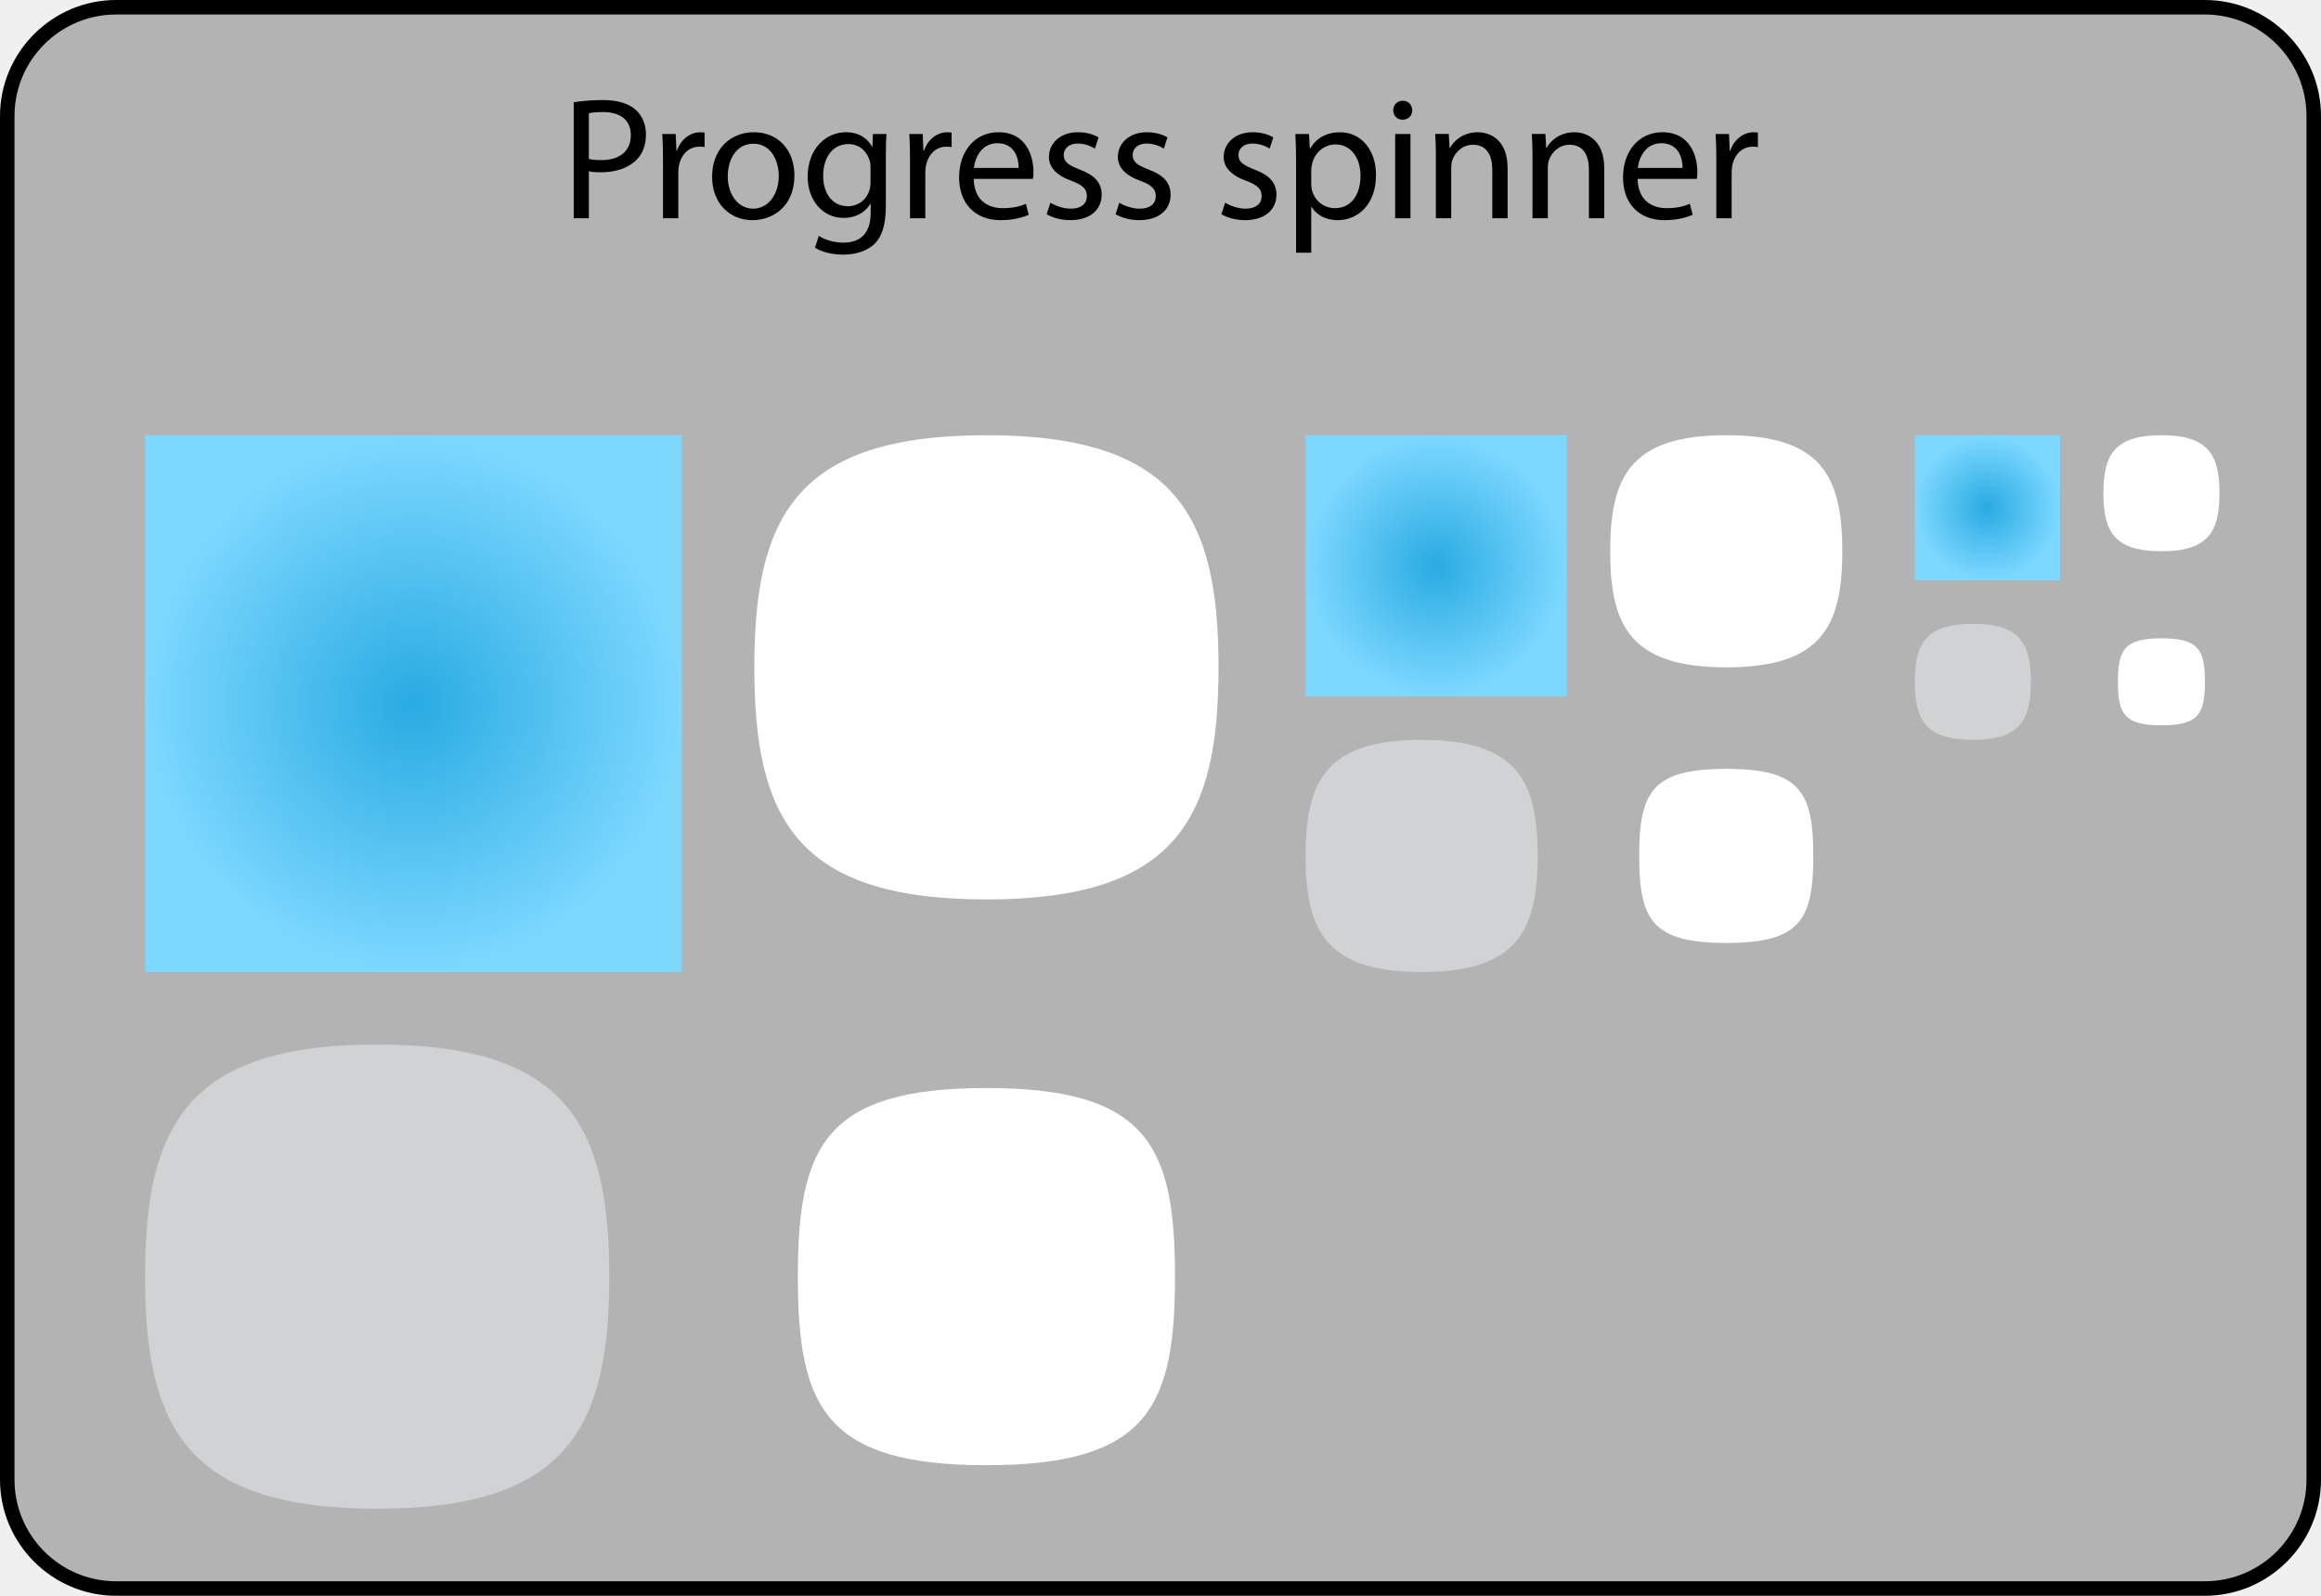
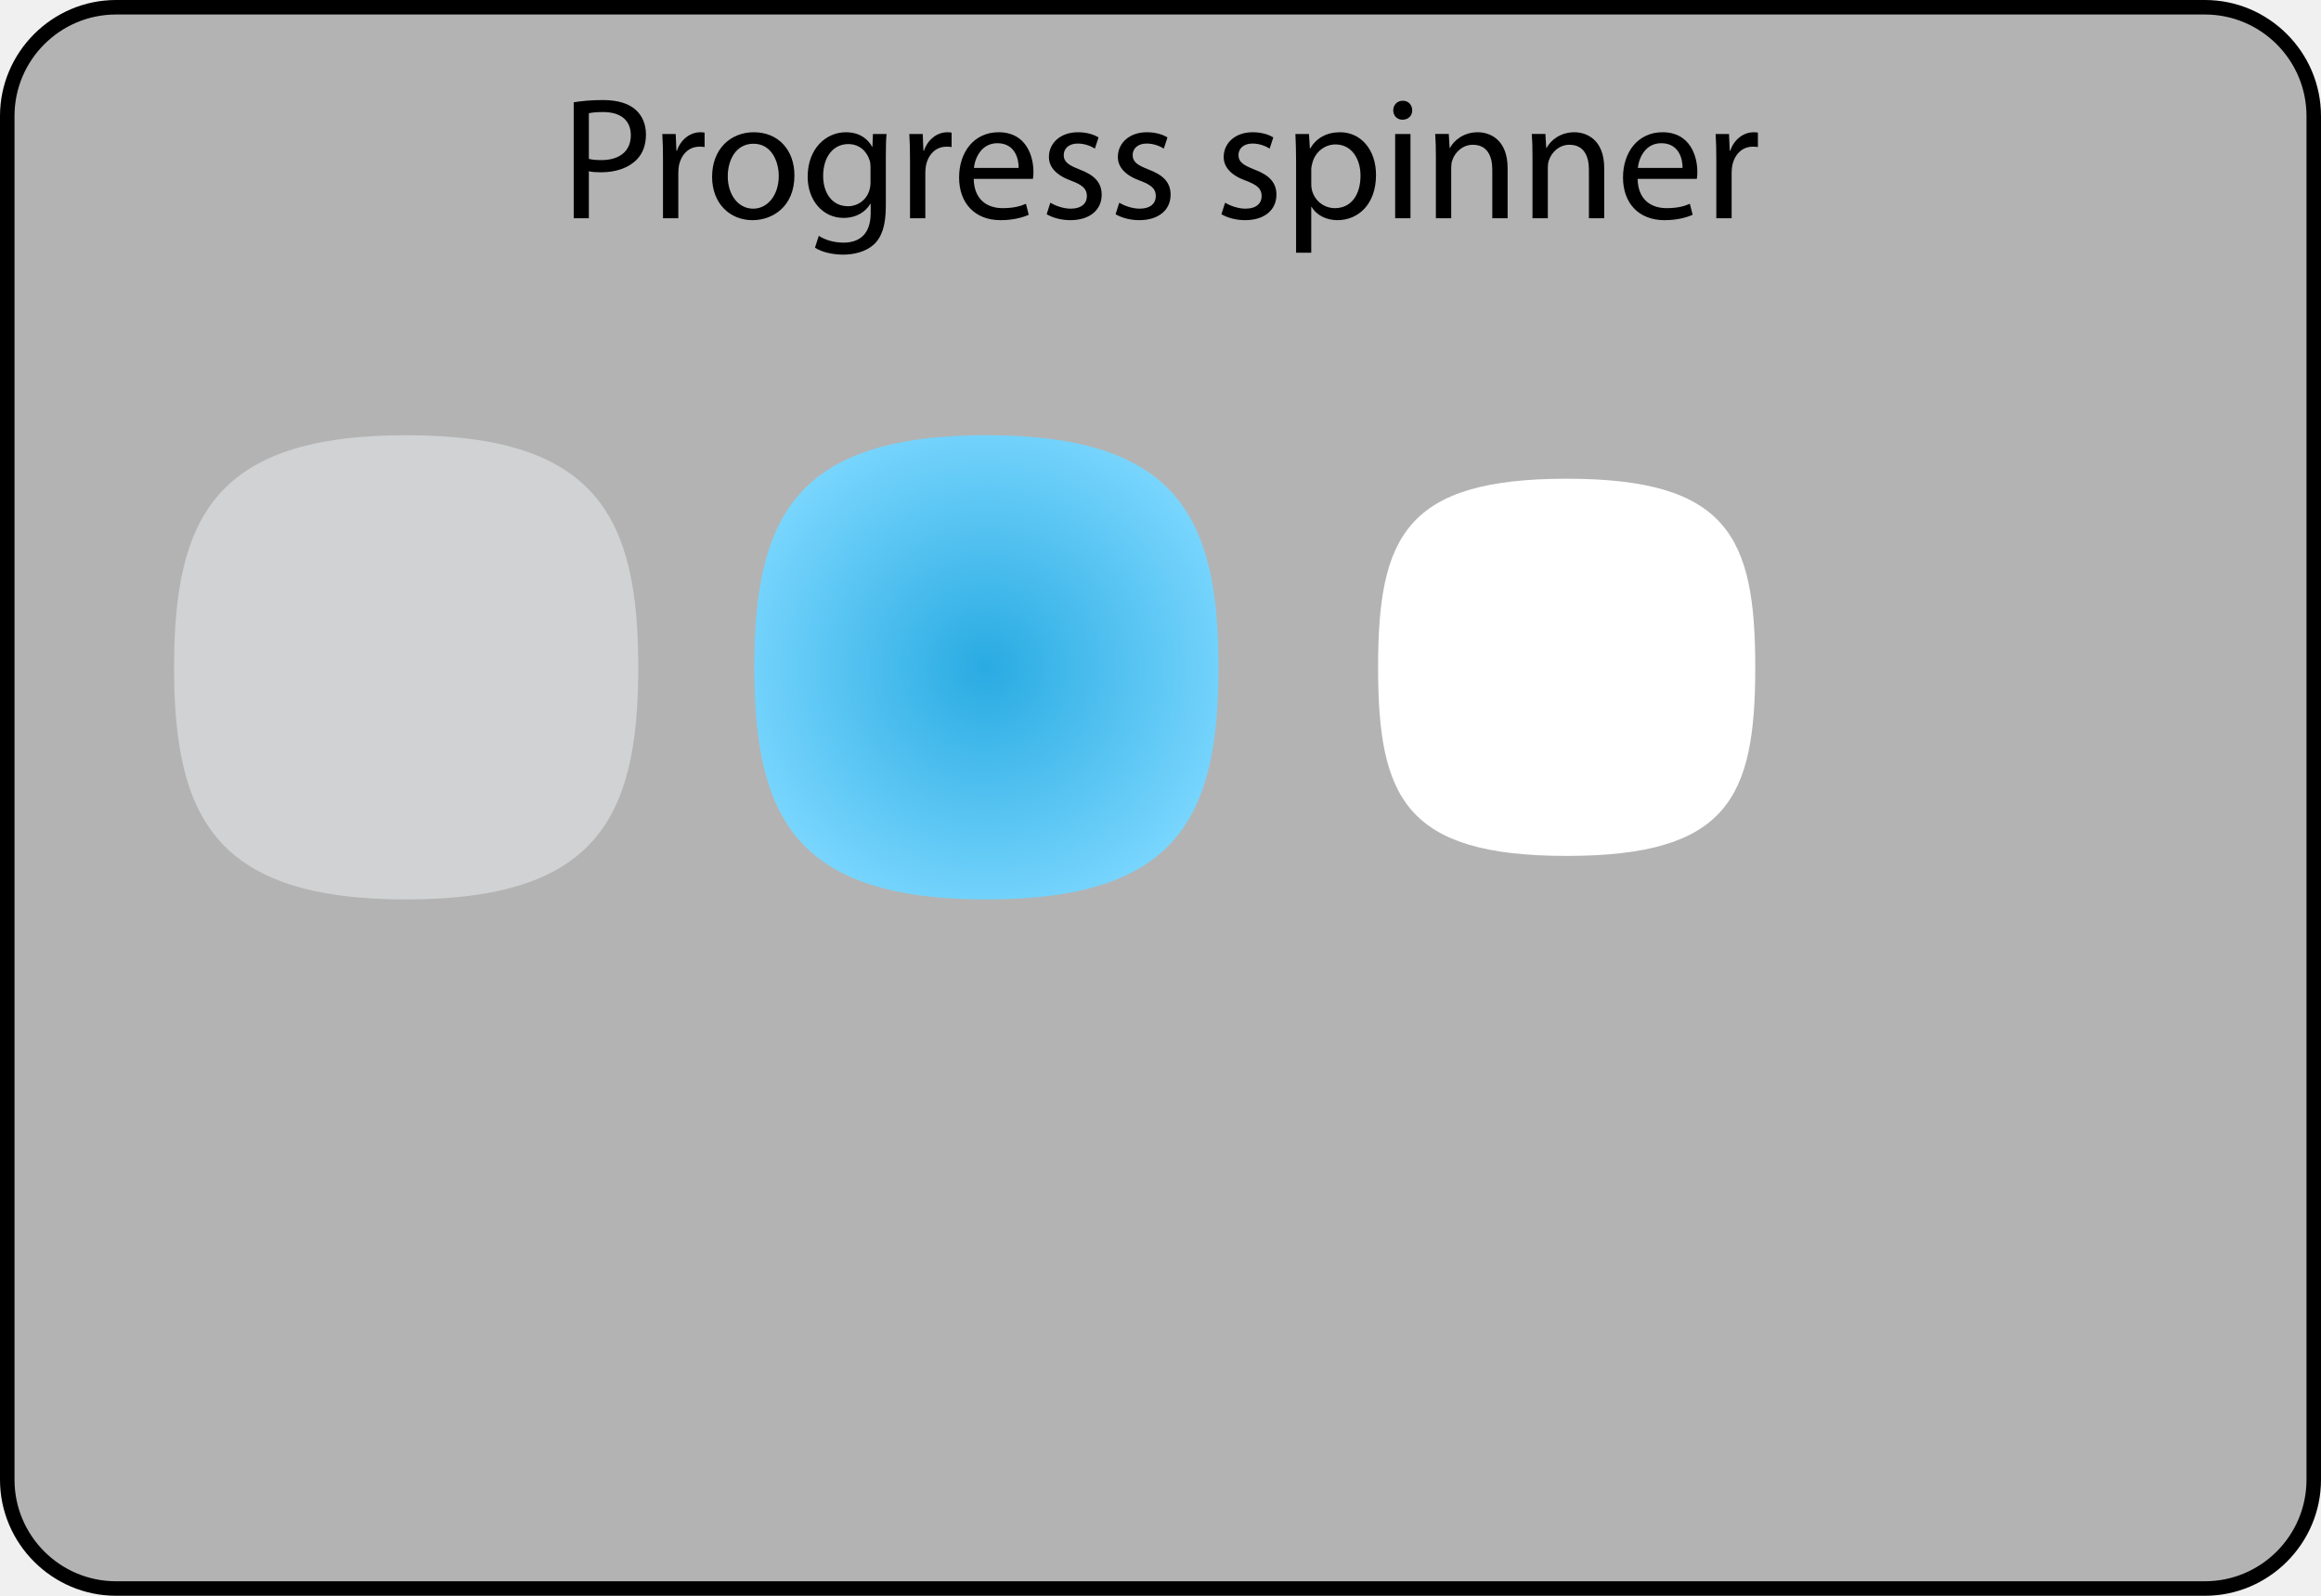
- <svg xmlns="http://www.w3.org/2000/svg" version="1.1" x="0px" y="0px" width="320px" height="220px" viewBox="0 0 320 220" style="enable-background:new 0 0 320 220;" xml:space="preserve">
+ <svg xmlns="http://www.w3.org/2000/svg" xmlns:xlink="http://www.w3.org/1999/xlink" version="1.1" x="0px" y="0px" width="320px" height="220px" viewBox="0 0 320 220" style="enable-background:new 0 0 320 220;" xml:space="preserve" id="svg2">
+   <defs id="defs107">
+     <radialGradient xlink:href="#SVGID_1_" id="radialGradient2975" gradientUnits="userSpaceOnUse" cx="274" cy="70" r="10" />
+     <radialGradient xlink:href="#SVGID_2_" id="radialGradient2977" gradientUnits="userSpaceOnUse" cx="198" cy="78" r="18" />
+     <radialGradient xlink:href="#SVGID_3_" id="radialGradient2979" gradientUnits="userSpaceOnUse" cx="57" cy="97" r="37" />
+     <radialGradient xlink:href="#SVGID_3_" id="radialGradient3062" gradientUnits="userSpaceOnUse" cx="57" cy="97" r="37" />
+     <radialGradient xlink:href="#SVGID_3_-7" id="radialGradient3062-7" gradientUnits="userSpaceOnUse" cx="136" cy="92" r="37" fx="136" fy="92" />
+     <radialGradient id="SVGID_3_-7" cx="57" cy="97" r="37" gradientUnits="userSpaceOnUse">
+       <stop offset="0" style="stop-color:#29ABE2" id="stop99-3" />
+       <stop offset="1" style="stop-color:#7DD8FF" id="stop101-7" />
+     </radialGradient>
+     <radialGradient gradientTransform="translate(-20,-60)" r="37" cy="97" cx="57" gradientUnits="userSpaceOnUse" id="radialGradient3154" xlink:href="#SVGID_3_-7" />
+   </defs>
  <g id="meegotouch-progress-spinner-experimental-layer">
</g>
-   <g id="theme">
-     <g id="meegotouch-progress-spinner-experimental">
-       <g id="MeegoTouchSpinnerThemeTemplateHelper">
-         <g>
-           <path style="fill:#B3B3B3;" d="M16,219c-8.271,0-15-6.729-15-15V16C1,7.729,7.729,1,16,1h288c8.271,0,15,6.729,15,15v188      c0,8.271-6.729,15-15,15H16z" />
-           <g>
-             <path d="M304,2c7.72,0,14,6.28,14,14v188c0,7.72-6.28,14-14,14H16c-7.72,0-14-6.28-14-14V16C2,8.28,8.28,2,16,2H304 M304,0H16       C7.2,0,0,7.2,0,16v188c0,8.8,7.2,16,16,16h288c8.8,0,16-7.2,16-16V16C320,7.2,312.8,0,304,0L304,0z" />
-           </g>
-         </g>
-         <g>
-           <path d="M79.098,14.104c1.008-0.168,2.328-0.312,4.008-0.312c2.064,0,3.576,0.48,4.537,1.344      c0.863,0.769,1.416,1.944,1.416,3.385c0,1.464-0.434,2.616-1.248,3.456c-1.129,1.177-2.904,1.776-4.945,1.776      c-0.623,0-1.199-0.023-1.68-0.145v6.48h-2.088V14.104z M81.186,21.904c0.455,0.119,1.031,0.168,1.729,0.168      c2.52,0,4.057-1.248,4.057-3.434c0-2.16-1.537-3.191-3.816-3.191c-0.912,0-1.609,0.072-1.969,0.168V21.904z" />
-           <path d="M91.408,22.096c0-1.368-0.023-2.545-0.096-3.625h1.848l0.098,2.305h0.07c0.529-1.561,1.824-2.544,3.242-2.544      c0.215,0,0.383,0.024,0.574,0.048v1.992c-0.215-0.048-0.432-0.048-0.719-0.048c-1.488,0-2.545,1.104-2.832,2.688      c-0.049,0.287-0.072,0.647-0.072,0.984v6.191h-2.113V22.096z" />
-           <path d="M109.529,24.184c0,4.297-3,6.169-5.783,6.169c-3.121,0-5.568-2.304-5.568-5.977c0-3.864,2.568-6.145,5.76-6.145      C107.273,18.231,109.529,20.656,109.529,24.184z M100.338,24.304c0,2.544,1.439,4.464,3.504,4.464      c2.016,0,3.527-1.896,3.527-4.512c0-1.969-0.982-4.44-3.479-4.44C101.418,19.815,100.338,22.119,100.338,24.304z" />
-           <path d="M122.131,28.385c0,2.688-0.553,4.296-1.656,5.328c-1.152,1.031-2.785,1.393-4.25,1.393      c-1.391,0-2.928-0.337-3.863-0.961l0.527-1.632c0.768,0.504,1.969,0.937,3.408,0.937c2.16,0,3.744-1.129,3.744-4.081v-1.272      h-0.047c-0.625,1.08-1.896,1.945-3.697,1.945c-2.879,0-4.943-2.449-4.943-5.665c0-3.937,2.568-6.145,5.256-6.145      c2.016,0,3.096,1.032,3.625,1.992h0.047l0.072-1.753h1.873c-0.072,0.816-0.096,1.777-0.096,3.169V28.385z M120.018,23.056      c0-0.36-0.023-0.672-0.119-0.937c-0.385-1.248-1.393-2.256-2.953-2.256c-2.016,0-3.457,1.705-3.457,4.393      c0,2.28,1.178,4.176,3.434,4.176c1.32,0,2.496-0.815,2.928-2.16c0.121-0.359,0.168-0.768,0.168-1.127V23.056z" />
-           <path d="M125.465,22.096c0-1.368-0.023-2.545-0.096-3.625h1.848l0.096,2.305h0.072c0.527-1.561,1.824-2.544,3.24-2.544      c0.217,0,0.385,0.024,0.576,0.048v1.992c-0.217-0.048-0.432-0.048-0.721-0.048c-1.488,0-2.543,1.104-2.832,2.688      c-0.047,0.287-0.072,0.647-0.072,0.984v6.191h-2.111V22.096z" />
-           <path d="M134.25,24.664c0.047,2.855,1.848,4.032,3.984,4.032c1.512,0,2.447-0.265,3.215-0.601l0.385,1.513      c-0.744,0.336-2.041,0.744-3.889,0.744c-3.576,0-5.713-2.376-5.713-5.881c0-3.504,2.064-6.24,5.449-6.24      c3.816,0,4.801,3.312,4.801,5.448c0,0.432-0.025,0.744-0.072,0.984H134.25z M140.441,23.152c0.023-1.32-0.553-3.408-2.928-3.408      c-2.16,0-3.072,1.943-3.24,3.408H140.441z" />
-           <path d="M144.809,27.952c0.648,0.384,1.752,0.815,2.809,0.815c1.512,0,2.232-0.743,2.232-1.728c0-1.008-0.6-1.536-2.137-2.112      c-2.111-0.768-3.096-1.896-3.096-3.288c0-1.872,1.537-3.408,4.008-3.408c1.178,0,2.209,0.312,2.832,0.72l-0.504,1.536      c-0.455-0.288-1.295-0.696-2.375-0.696c-1.248,0-1.92,0.721-1.92,1.584c0,0.961,0.672,1.393,2.184,1.992      c1.992,0.744,3.049,1.753,3.049,3.48c0,2.064-1.609,3.505-4.32,3.505c-1.273,0-2.449-0.336-3.266-0.816L144.809,27.952z" />
-           <path d="M154.312,27.952c0.648,0.384,1.752,0.815,2.809,0.815c1.512,0,2.232-0.743,2.232-1.728c0-1.008-0.6-1.536-2.137-2.112      c-2.111-0.768-3.096-1.896-3.096-3.288c0-1.872,1.537-3.408,4.008-3.408c1.178,0,2.209,0.312,2.832,0.72l-0.504,1.536      c-0.455-0.288-1.295-0.696-2.375-0.696c-1.248,0-1.92,0.721-1.92,1.584c0,0.961,0.672,1.393,2.184,1.992      c1.992,0.744,3.049,1.753,3.049,3.48c0,2.064-1.609,3.505-4.32,3.505c-1.273,0-2.449-0.336-3.266-0.816L154.312,27.952z" />
-           <path d="M168.904,27.952c0.648,0.384,1.752,0.815,2.809,0.815c1.512,0,2.232-0.743,2.232-1.728c0-1.008-0.602-1.536-2.137-2.112      c-2.113-0.768-3.096-1.896-3.096-3.288c0-1.872,1.535-3.408,4.008-3.408c1.176,0,2.207,0.312,2.832,0.72l-0.504,1.536      c-0.457-0.288-1.297-0.696-2.377-0.696c-1.248,0-1.92,0.721-1.92,1.584c0,0.961,0.672,1.393,2.184,1.992      c1.992,0.744,3.049,1.753,3.049,3.48c0,2.064-1.607,3.505-4.32,3.505c-1.271,0-2.447-0.336-3.264-0.816L168.904,27.952z" />
-           <path d="M178.695,22.264c0-1.488-0.047-2.688-0.096-3.793h1.873l0.119,1.992h0.049c0.84-1.416,2.232-2.231,4.127-2.231      c2.834,0,4.945,2.376,4.945,5.88c0,4.177-2.568,6.241-5.305,6.241c-1.535,0-2.881-0.673-3.576-1.824h-0.047v6.312h-2.09V22.264z       M180.785,25.359c0,0.312,0.023,0.601,0.096,0.865c0.383,1.463,1.656,2.472,3.168,2.472c2.232,0,3.527-1.824,3.527-4.488      c0-2.304-1.223-4.296-3.455-4.296c-1.441,0-2.809,1.008-3.193,2.592c-0.072,0.264-0.143,0.576-0.143,0.84V25.359z" />
-           <path d="M194.705,15.207c0,0.721-0.504,1.297-1.346,1.297c-0.768,0-1.271-0.576-1.271-1.297s0.529-1.32,1.32-1.32      C194.176,13.887,194.705,14.463,194.705,15.207z M192.352,30.088V18.471h2.113v11.617H192.352z" />
-           <path d="M197.967,21.615c0-1.224-0.023-2.184-0.096-3.145h1.873l0.119,1.921h0.049c0.576-1.08,1.92-2.16,3.84-2.16      c1.607,0,4.104,0.96,4.104,4.944v6.912h-2.111v-6.696c0-1.872-0.695-3.433-2.688-3.433c-1.369,0-2.449,0.984-2.832,2.16      c-0.098,0.265-0.145,0.625-0.145,0.984v6.984h-2.113V21.615z" />
-           <path d="M211.287,21.615c0-1.224-0.023-2.184-0.096-3.145h1.873l0.119,1.921h0.049c0.576-1.08,1.92-2.16,3.84-2.16      c1.607,0,4.104,0.96,4.104,4.944v6.912h-2.111v-6.696c0-1.872-0.695-3.433-2.688-3.433c-1.369,0-2.449,0.984-2.832,2.16      c-0.098,0.265-0.145,0.625-0.145,0.984v6.984h-2.113V21.615z" />
-           <path d="M225.783,24.664c0.049,2.855,1.848,4.032,3.984,4.032c1.512,0,2.447-0.265,3.217-0.601l0.383,1.513      c-0.744,0.336-2.039,0.744-3.887,0.744c-3.578,0-5.713-2.376-5.713-5.881c0-3.504,2.064-6.24,5.447-6.24      c3.816,0,4.801,3.312,4.801,5.448c0,0.432-0.023,0.744-0.072,0.984H225.783z M231.977,23.152c0.023-1.32-0.553-3.408-2.93-3.408      c-2.16,0-3.072,1.943-3.24,3.408H231.977z" />
-           <path d="M236.631,22.096c0-1.368-0.023-2.545-0.096-3.625h1.848l0.098,2.305h0.07c0.529-1.561,1.824-2.544,3.242-2.544      c0.215,0,0.383,0.024,0.574,0.048v1.992c-0.215-0.048-0.432-0.048-0.719-0.048c-1.488,0-2.545,1.104-2.832,2.688      c-0.049,0.287-0.072,0.647-0.072,0.984v6.191h-2.113V22.096z" />
-         </g>
-       </g>
-       <g id="meegotouch-progressindicator-spinner-small-foreground">
-         <path style="fill:none;" d="M298,102c-6.791,0-8-2.096-8-8s1.209-8,8-8c6.792,0,8,2.096,8,8S304.792,102,298,102L298,102z" />
-         <path style="fill:#FFFFFF;" d="M298,100c-5.094,0-6-1.572-6-6s0.906-6,6-6s6,1.572,6,6S303.094,100,298,100L298,100z" />
-       </g>
-       <g id="meegotouch-progressindicator-spinner-small-background">
-         <path style="fill:#D0D2D3;" d="M264,94c0,5.186,1.431,8,8,8c6.568,0,8-2.814,8-8s-1.432-8-8-8C265.431,86,264,88.814,264,94z" />
-       </g>
-       <g id="meegotouch-progressindicator-spinner-small-mask">
-         <path style="fill:#FFFFFF;" d="M290,68c0,5.186,1.431,8,8,8c6.568,0,8-2.814,8-8s-1.432-8-8-8C291.431,60,290,62.814,290,68z" />
-       </g>
-       <g id="meegotouch-progressindicator-spinner-small">
-         <radialGradient id="SVGID_1_" cx="274" cy="70" r="10" gradientUnits="userSpaceOnUse">
-           <stop offset="0" style="stop-color:#29ABE2" />
-           <stop offset="1" style="stop-color:#7DD8FF" />
-         </radialGradient>
-         <rect x="264" y="60" style="fill:url(#SVGID_1_);" width="20" height="20" />
-       </g>
-       <g id="meegotouch-progressindicator-spinner-medium-foreground">
-         <path style="fill:none;" d="M238,134c-13.583,0-16-4.191-16-16s2.417-16,16-16s16,4.191,16,16S251.583,134,238,134L238,134z" />
-         <path style="fill:#FFFFFF;" d="M238,130c-10.188,0-12-3.145-12-12s1.812-12,12-12s12,3.145,12,12S248.188,130,238,130L238,130z" />
-       </g>
-       <g id="meegotouch-progressindicator-spinner-medium-background">
-         <path style="fill:#D0D2D3;" d="M180,118c0,10.371,2.862,16,16,16c13.139,0,16-5.629,16-16s-2.861-16-16-16     C182.862,102,180,107.629,180,118z" />
-       </g>
-       <g id="meegotouch-progressindicator-spinner-medium-mask">
-         <path style="fill:#FFFFFF;" d="M222,76c0,10.371,2.861,16,16,16c13.138,0,16-5.629,16-16s-2.862-16-16-16     C224.861,60,222,65.629,222,76z" />
-       </g>
-       <g id="meegotouch-progressindicator-spinner-medium">
-         <radialGradient id="SVGID_2_" cx="198" cy="78" r="18" gradientUnits="userSpaceOnUse">
-           <stop offset="0" style="stop-color:#29ABE2" />
-           <stop offset="1" style="stop-color:#7DD8FF" />
-         </radialGradient>
-         <rect x="180" y="60" style="fill:url(#SVGID_2_);" width="36" height="36" />
-       </g>
-       <g id="meegotouch-progressindicator-spinner-large-foreground">
-         <path style="fill:none;" d="M136,208c-27.38,0-32-9.872-32-32s4.62-32,32-32s32,9.872,32,32S163.38,208,136,208L136,208z" />
-         <path style="fill:#FFFFFF;" d="M136,202c-22.246,0-26-8.021-26-26s3.754-26,26-26s26,8.021,26,26S158.246,202,136,202L136,202z" />
-       </g>
-       <g id="meegotouch-progressindicator-spinner-large-background">
-         <path style="fill:#D0D2D3;" d="M20,176c0,20.742,5.724,32,32,32c26.275,0,32-11.258,32-32s-5.725-32-32-32     C25.724,144,20,155.258,20,176z" />
-       </g>
-       <g id="meegotouch-progressindicator-spinner-large-mask">
-         <path style="fill:#FFFFFF;" d="M104,92c0,20.742,5.724,32,32,32c26.275,0,32-11.258,32-32s-5.725-32-32-32     C109.724,60,104,71.258,104,92z" />
-       </g>
-       <g id="meegotouch-progressindicator-spinner-large">
-         <radialGradient id="SVGID_3_" cx="57" cy="97" r="37" gradientUnits="userSpaceOnUse">
-           <stop offset="0" style="stop-color:#29ABE2" />
-           <stop offset="1" style="stop-color:#7DD8FF" />
-         </radialGradient>
-         <rect x="20" y="60" style="fill:url(#SVGID_3_);" width="74" height="74" />
+   <g id="MeegoTouchSpinnerThemeTemplateHelper">
+     <g id="g8">
+       <path style="fill:#b3b3b3" d="M 16,219 C 7.729,219 1,212.271 1,204 V 16 C 1,7.729 7.729,1 16,1 h 288 c 8.271,0 15,6.729 15,15 v 188 c 0,8.271 -6.729,15 -15,15 H 16 z" id="path10" />
+       <g id="g12">
+         <path d="m 304,2 c 7.72,0 14,6.28 14,14 v 188 c 0,7.72 -6.28,14 -14,14 H 16 C 8.28,218 2,211.72 2,204 V 16 C 2,8.28 8.28,2 16,2 h 288 m 0,-2 H 16 C 7.2,0 0,7.2 0,16 v 188 c 0,8.8 7.2,16 16,16 h 288 c 8.8,0 16,-7.2 16,-16 V 16 C 320,7.2 312.8,0 304,0 l 0,0 z" id="path14" />
      </g>
    </g>
+     <g id="g16">
+       <path d="m 79.098,14.104 c 1.008,-0.168 2.328,-0.312 4.008,-0.312 2.064,0 3.576,0.48 4.537,1.344 0.863,0.769 1.416,1.944 1.416,3.385 0,1.464 -0.434,2.616 -1.248,3.456 -1.129,1.177 -2.904,1.776 -4.945,1.776 -0.623,0 -1.199,-0.023 -1.68,-0.145 v 6.48 H 79.098 V 14.104 z m 2.088,7.8 c 0.455,0.119 1.031,0.168 1.729,0.168 2.52,0 4.057,-1.248 4.057,-3.434 0,-2.16 -1.537,-3.191 -3.816,-3.191 -0.912,0 -1.609,0.072 -1.969,0.168 v 6.289 z" id="path18" />
+       <path d="m 91.408,22.096 c 0,-1.368 -0.023,-2.545 -0.096,-3.625 h 1.848 l 0.098,2.305 h 0.07 c 0.529,-1.561 1.824,-2.544 3.242,-2.544 0.215,0 0.383,0.024 0.574,0.048 v 1.992 c -0.215,-0.048 -0.432,-0.048 -0.719,-0.048 -1.488,0 -2.545,1.104 -2.832,2.688 -0.049,0.287 -0.072,0.647 -0.072,0.984 v 6.191 h -2.113 v -7.991 z" id="path20" />
+       <path d="m 109.529,24.184 c 0,4.297 -3,6.169 -5.783,6.169 -3.121,0 -5.568,-2.304 -5.568,-5.977 0,-3.864 2.568,-6.145 5.76,-6.145 3.335,0 5.591,2.425 5.591,5.953 z m -9.191,0.12 c 0,2.544 1.439,4.464 3.504,4.464 2.016,0 3.527,-1.896 3.527,-4.512 0,-1.969 -0.982,-4.44 -3.479,-4.44 -2.472,-10e-4 -3.552,2.303 -3.552,4.488 z" id="path22" />
+       <path d="m 122.131,28.385 c 0,2.688 -0.553,4.296 -1.656,5.328 -1.152,1.031 -2.785,1.393 -4.25,1.393 -1.391,0 -2.928,-0.337 -3.863,-0.961 l 0.527,-1.632 c 0.768,0.504 1.969,0.937 3.408,0.937 2.16,0 3.744,-1.129 3.744,-4.081 v -1.272 h -0.047 c -0.625,1.08 -1.896,1.945 -3.697,1.945 -2.879,0 -4.943,-2.449 -4.943,-5.665 0,-3.937 2.568,-6.145 5.256,-6.145 2.016,0 3.096,1.032 3.625,1.992 h 0.047 l 0.072,-1.753 h 1.873 c -0.072,0.816 -0.096,1.777 -0.096,3.169 v 6.745 z m -2.113,-5.329 c 0,-0.36 -0.023,-0.672 -0.119,-0.937 -0.385,-1.248 -1.393,-2.256 -2.953,-2.256 -2.016,0 -3.457,1.705 -3.457,4.393 0,2.28 1.178,4.176 3.434,4.176 1.32,0 2.496,-0.815 2.928,-2.16 0.121,-0.359 0.168,-0.768 0.168,-1.127 v -2.089 z" id="path24" />
+       <path d="m 125.465,22.096 c 0,-1.368 -0.023,-2.545 -0.096,-3.625 h 1.848 l 0.096,2.305 h 0.072 c 0.527,-1.561 1.824,-2.544 3.24,-2.544 0.217,0 0.385,0.024 0.576,0.048 v 1.992 c -0.217,-0.048 -0.432,-0.048 -0.721,-0.048 -1.488,0 -2.543,1.104 -2.832,2.688 -0.047,0.287 -0.072,0.647 -0.072,0.984 v 6.191 h -2.111 v -7.991 z" id="path26" />
+       <path d="m 134.25,24.664 c 0.047,2.855 1.848,4.032 3.984,4.032 1.512,0 2.447,-0.265 3.215,-0.601 l 0.385,1.513 c -0.744,0.336 -2.041,0.744 -3.889,0.744 -3.576,0 -5.713,-2.376 -5.713,-5.881 0,-3.504 2.064,-6.24 5.449,-6.24 3.816,0 4.801,3.312 4.801,5.448 0,0.432 -0.025,0.744 -0.072,0.984 h -8.16 z m 6.191,-1.512 c 0.023,-1.32 -0.553,-3.408 -2.928,-3.408 -2.16,0 -3.072,1.943 -3.24,3.408 h 6.168 z" id="path28" />
+       <path d="m 144.809,27.952 c 0.648,0.384 1.752,0.815 2.809,0.815 1.512,0 2.232,-0.743 2.232,-1.728 0,-1.008 -0.6,-1.536 -2.137,-2.112 -2.111,-0.768 -3.096,-1.896 -3.096,-3.288 0,-1.872 1.537,-3.408 4.008,-3.408 1.178,0 2.209,0.312 2.832,0.72 l -0.504,1.536 c -0.455,-0.288 -1.295,-0.696 -2.375,-0.696 -1.248,0 -1.92,0.721 -1.92,1.584 0,0.961 0.672,1.393 2.184,1.992 1.992,0.744 3.049,1.753 3.049,3.48 0,2.064 -1.609,3.505 -4.32,3.505 -1.273,0 -2.449,-0.336 -3.266,-0.816 l 0.504,-1.584 z" id="path30" />
+       <path d="m 154.312,27.952 c 0.648,0.384 1.752,0.815 2.809,0.815 1.512,0 2.232,-0.743 2.232,-1.728 0,-1.008 -0.6,-1.536 -2.137,-2.112 -2.111,-0.768 -3.096,-1.896 -3.096,-3.288 0,-1.872 1.537,-3.408 4.008,-3.408 1.178,0 2.209,0.312 2.832,0.72 l -0.504,1.536 c -0.455,-0.288 -1.295,-0.696 -2.375,-0.696 -1.248,0 -1.92,0.721 -1.92,1.584 0,0.961 0.672,1.393 2.184,1.992 1.992,0.744 3.049,1.753 3.049,3.48 0,2.064 -1.609,3.505 -4.32,3.505 -1.273,0 -2.449,-0.336 -3.266,-0.816 l 0.504,-1.584 z" id="path32" />
+       <path d="m 168.904,27.952 c 0.648,0.384 1.752,0.815 2.809,0.815 1.512,0 2.232,-0.743 2.232,-1.728 0,-1.008 -0.602,-1.536 -2.137,-2.112 -2.113,-0.768 -3.096,-1.896 -3.096,-3.288 0,-1.872 1.535,-3.408 4.008,-3.408 1.176,0 2.207,0.312 2.832,0.72 l -0.504,1.536 c -0.457,-0.288 -1.297,-0.696 -2.377,-0.696 -1.248,0 -1.92,0.721 -1.92,1.584 0,0.961 0.672,1.393 2.184,1.992 1.992,0.744 3.049,1.753 3.049,3.48 0,2.064 -1.607,3.505 -4.32,3.505 -1.271,0 -2.447,-0.336 -3.264,-0.816 l 0.504,-1.584 z" id="path34" />
+       <path d="m 178.695,22.264 c 0,-1.488 -0.047,-2.688 -0.096,-3.793 h 1.873 l 0.119,1.992 h 0.049 c 0.84,-1.416 2.232,-2.231 4.127,-2.231 2.834,0 4.945,2.376 4.945,5.88 0,4.177 -2.568,6.241 -5.305,6.241 -1.535,0 -2.881,-0.673 -3.576,-1.824 h -0.047 v 6.312 h -2.09 V 22.264 z m 2.09,3.095 c 0,0.312 0.023,0.601 0.096,0.865 0.383,1.463 1.656,2.472 3.168,2.472 2.232,0 3.527,-1.824 3.527,-4.488 0,-2.304 -1.223,-4.296 -3.455,-4.296 -1.441,0 -2.809,1.008 -3.193,2.592 -0.072,0.264 -0.143,0.576 -0.143,0.84 v 2.015 z" id="path36" />
+       <path d="m 194.705,15.207 c 0,0.721 -0.504,1.297 -1.346,1.297 -0.768,0 -1.271,-0.576 -1.271,-1.297 0,-0.721 0.529,-1.32 1.32,-1.32 0.768,0 1.297,0.576 1.297,1.32 z m -2.353,14.881 V 18.471 h 2.113 v 11.617 h -2.113 z" id="path38" />
+       <path d="m 197.967,21.615 c 0,-1.224 -0.023,-2.184 -0.096,-3.145 h 1.873 l 0.119,1.921 h 0.049 c 0.576,-1.08 1.92,-2.16 3.84,-2.16 1.607,0 4.104,0.96 4.104,4.944 v 6.912 h -2.111 v -6.696 c 0,-1.872 -0.695,-3.433 -2.688,-3.433 -1.369,0 -2.449,0.984 -2.832,2.16 -0.098,0.265 -0.145,0.625 -0.145,0.984 v 6.984 h -2.113 v -8.471 z" id="path40" />
+       <path d="m 211.287,21.615 c 0,-1.224 -0.023,-2.184 -0.096,-3.145 h 1.873 l 0.119,1.921 h 0.049 c 0.576,-1.08 1.92,-2.16 3.84,-2.16 1.607,0 4.104,0.96 4.104,4.944 v 6.912 h -2.111 v -6.696 c 0,-1.872 -0.695,-3.433 -2.688,-3.433 -1.369,0 -2.449,0.984 -2.832,2.16 -0.098,0.265 -0.145,0.625 -0.145,0.984 v 6.984 h -2.113 v -8.471 z" id="path42" />
+       <path d="m 225.783,24.664 c 0.049,2.855 1.848,4.032 3.984,4.032 1.512,0 2.447,-0.265 3.217,-0.601 l 0.383,1.513 c -0.744,0.336 -2.039,0.744 -3.887,0.744 -3.578,0 -5.713,-2.376 -5.713,-5.881 0,-3.504 2.064,-6.24 5.447,-6.24 3.816,0 4.801,3.312 4.801,5.448 0,0.432 -0.023,0.744 -0.072,0.984 h -8.16 z m 6.194,-1.512 c 0.023,-1.32 -0.553,-3.408 -2.93,-3.408 -2.16,0 -3.072,1.943 -3.24,3.408 h 6.17 z" id="path44" />
+       <path d="m 236.631,22.096 c 0,-1.368 -0.023,-2.545 -0.096,-3.625 h 1.848 l 0.098,2.305 h 0.07 c 0.529,-1.561 1.824,-2.544 3.242,-2.544 0.215,0 0.383,0.024 0.574,0.048 v 1.992 c -0.215,-0.048 -0.432,-0.048 -0.719,-0.048 -1.488,0 -2.545,1.104 -2.832,2.688 -0.049,0.287 -0.072,0.647 -0.072,0.984 v 6.191 h -2.113 v -7.991 z" id="path46" />
+     </g>
+   </g>
+   <g id="meegotouch-progressindicator-spinner-background" transform="translate(4,-84)">
+     <path style="fill:#d0d2d3" d="m 20,176 c 0,20.742 5.724,32 32,32 26.275,0 32,-11.258 32,-32 0,-20.742 -5.725,-32 -32,-32 -26.276,0 -32,11.258 -32,32 z" id="path92" />
+   </g>
+   <g id="meegotouch-progressindicator-spinner-progress">
+     <path style="fill:url(#radialGradient3062-7);color:#000000;fill-opacity:1;fill-rule:nonzero;stroke-width:1;stroke-linecap:butt;stroke-linejoin:miter;stroke-miterlimit:4;stroke-opacity:1;stroke-dasharray:none;stroke-dashoffset:0;marker:none;visibility:visible;display:inline;overflow:visible;enable-background:accumulate" d="m 104,92 c 0,20.742 5.724,32 32,32 26.275,0 32,-11.258 32,-32 0,-20.742 -5.725,-32 -32,-32 -26.276,0 -32,11.258 -32,32 z" id="path95" />
+   </g>
+   <g id="meegotouch-progressindicator-spinner-foreground" transform="translate(80,-84)">
+     <path style="fill:none" d="m 136,208 c -27.38,0 -32,-9.872 -32,-32 0,-22.128 4.62,-32 32,-32 27.38,0 32,9.872 32,32 0,22.128 -4.62,32 -32,32 l 0,0 z" id="path87" />
+     <path style="fill:#ffffff" d="m 136,202 c -22.246,0 -26,-8.021 -26,-26 0,-17.979 3.754,-26 26,-26 22.246,0 26,8.021 26,26 0,17.979 -3.754,26 -26,26 l 0,0 z" id="path89" />
  </g>
</svg>
